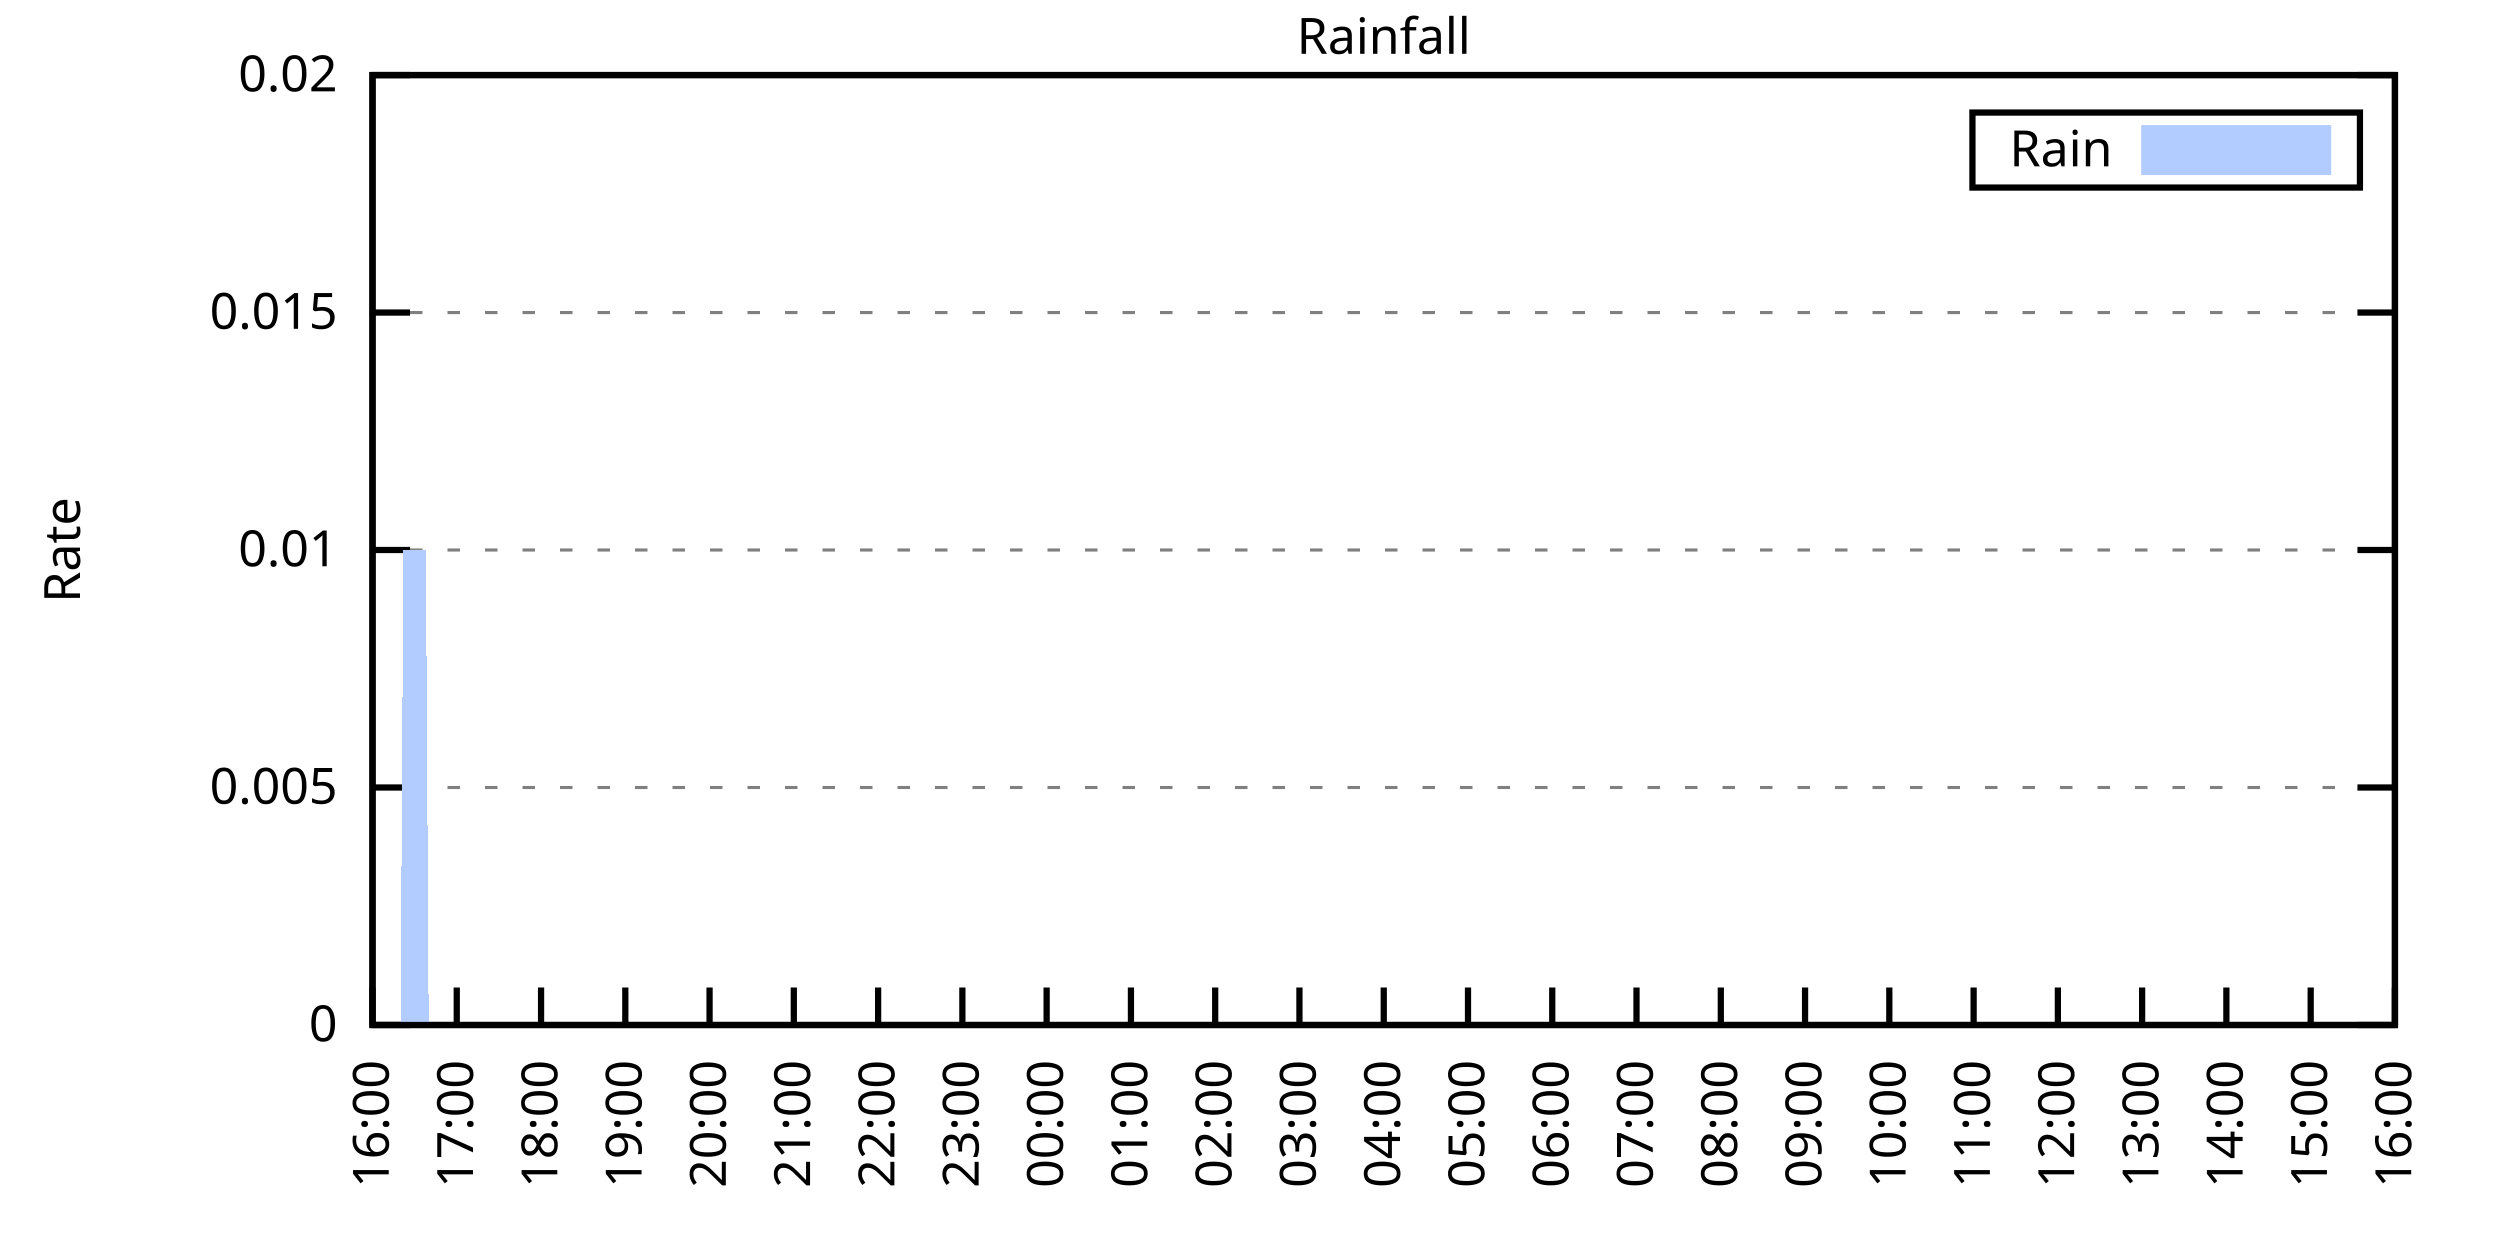
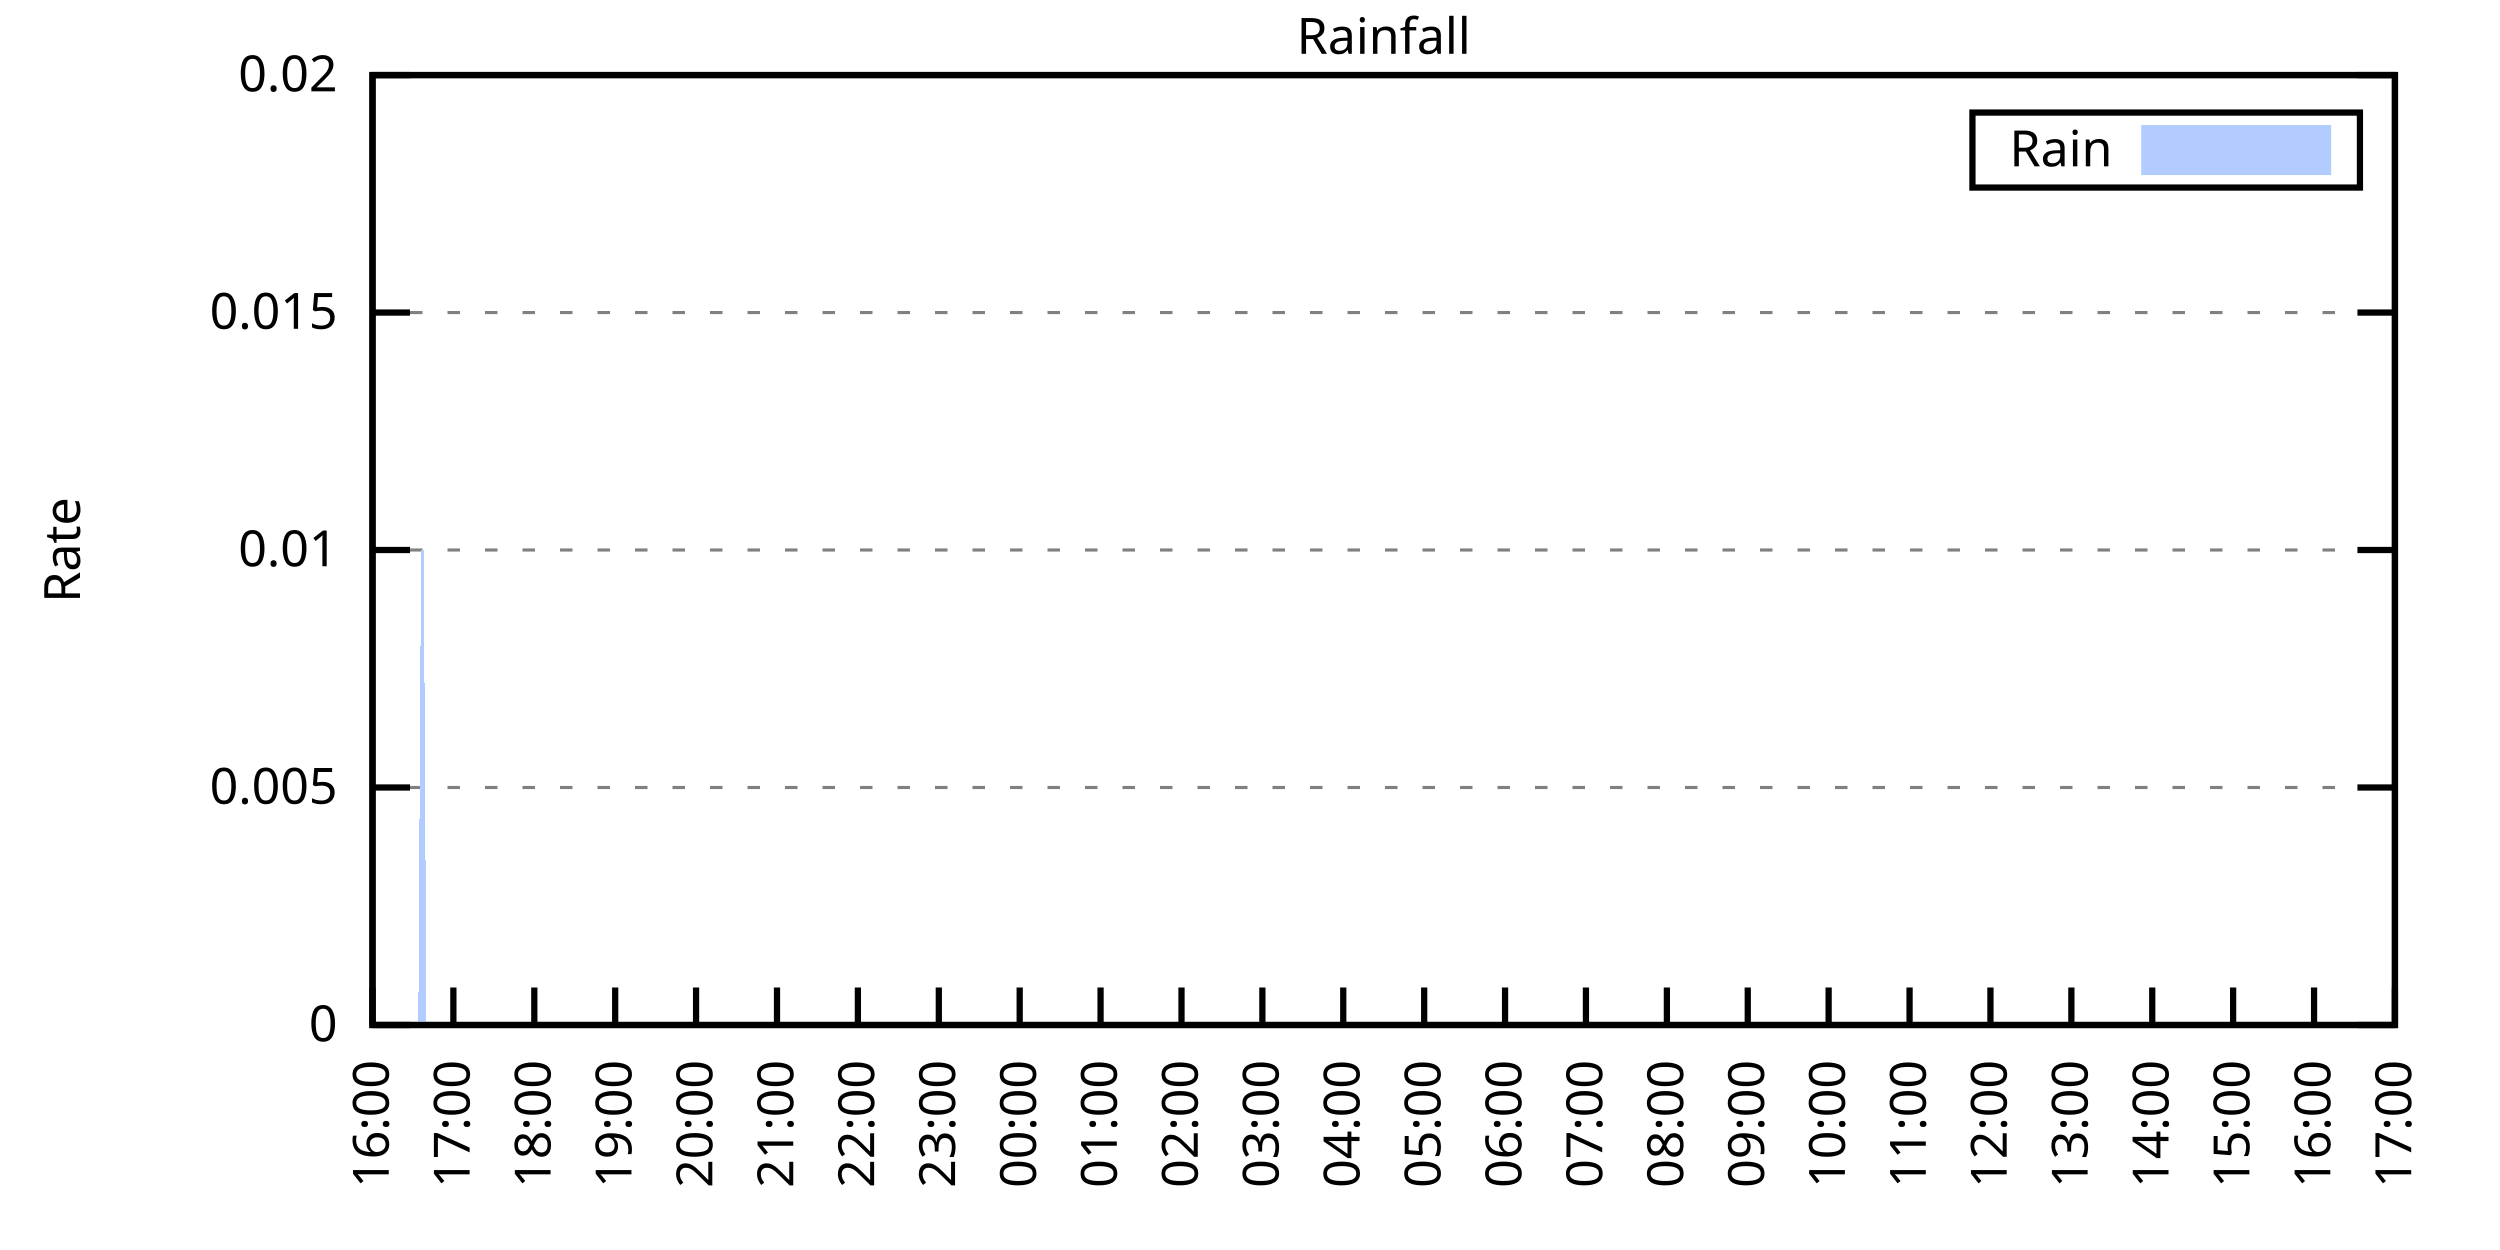
<svg xmlns="http://www.w3.org/2000/svg" xmlns:xlink="http://www.w3.org/1999/xlink" width="400" height="200" viewBox="0 0 400 200">
  <g id="gnuplot_canvas">
    <rect x="0" y="0" width="400" height="200" fill="none" />
    <defs>
      <circle id="gpDot" r="0.5" stroke-width="0.5" stroke="currentColor" />
      <path id="gpPt0" stroke-width="0.333" stroke="currentColor" d="M-1,0 h2 M0,-1 v2" />
      <path id="gpPt1" stroke-width="0.333" stroke="currentColor" d="M-1,-1 L1,1 M1,-1 L-1,1" />
      <path id="gpPt2" stroke-width="0.333" stroke="currentColor" d="M-1,0 L1,0 M0,-1 L0,1 M-1,-1 L1,1 M-1,1 L1,-1" />
      <rect id="gpPt3" stroke-width="0.333" stroke="currentColor" x="-1" y="-1" width="2" height="2" />
      <rect id="gpPt4" stroke-width="0.333" stroke="currentColor" fill="currentColor" x="-1" y="-1" width="2" height="2" />
      <circle id="gpPt5" stroke-width="0.333" stroke="currentColor" cx="0" cy="0" r="1" />
      <use xlink:href="#gpPt5" id="gpPt6" fill="currentColor" stroke="none" />
      <path id="gpPt7" stroke-width="0.333" stroke="currentColor" d="M0,-1.33 L-1.33,0.67 L1.33,0.67 z" />
      <use xlink:href="#gpPt7" id="gpPt8" fill="currentColor" stroke="none" />
      <use xlink:href="#gpPt7" id="gpPt9" stroke="currentColor" transform="rotate(180)" />
      <use xlink:href="#gpPt9" id="gpPt10" fill="currentColor" stroke="none" />
      <use xlink:href="#gpPt3" id="gpPt11" stroke="currentColor" transform="rotate(45)" />
      <use xlink:href="#gpPt11" id="gpPt12" fill="currentColor" stroke="none" />
      <path id="gpPt13" stroke-width="0.333" stroke="currentColor" d="M0,1.330 L1.265,0.411 L0.782,-1.067 L-0.782,-1.076 L-1.265,0.411 z" />
      <use xlink:href="#gpPt13" id="gpPt14" fill="currentColor" stroke="none" />
      <filter id="textbox" filterUnits="objectBoundingBox" x="0" y="0" height="1" width="1">
        <feFlood flood-color="white" flood-opacity="1" result="bgnd" />
        <feComposite in="SourceGraphic" in2="bgnd" operator="atop" />
      </filter>
      <filter id="greybox" filterUnits="objectBoundingBox" x="0" y="0" height="1" width="1">
        <feFlood flood-color="lightgrey" flood-opacity="1" result="grey" />
        <feComposite in="SourceGraphic" in2="grey" operator="atop" />
      </filter>
    </defs>
    <g fill="none" color="white" stroke="currentColor" stroke-width="1.00" stroke-linecap="butt" stroke-linejoin="miter">
</g>
    <g fill="none" color="black" stroke="currentColor" stroke-width="1.00" stroke-linecap="butt" stroke-linejoin="miter">
      <g stroke="none" shape-rendering="crispEdges">
        <polygon fill="rgb(255, 255, 255)" points="59.60,164.00 383.18,164.00 383.18,12.02 59.60,12.02 " />
      </g>
    </g>
    <g fill="none" color="black" stroke="currentColor" stroke-width="1.00" stroke-linecap="butt" stroke-linejoin="miter">
</g>
    <g fill="none" color="black" stroke="black" stroke-width="0.50" stroke-linecap="butt" stroke-linejoin="miter">
</g>
    <g fill="none" color="gray" stroke="currentColor" stroke-width="0.50" stroke-linecap="butt" stroke-linejoin="miter">
      <path stroke="gray" stroke-dasharray="2,4" class="gridline" d="M59.60,164.00 L383.19,164.00  " />
    </g>
    <g fill="none" color="gray" stroke="gray" stroke-width="1.00" stroke-linecap="butt" stroke-linejoin="miter">
</g>
    <g fill="none" color="black" stroke="currentColor" stroke-width="1.00" stroke-linecap="butt" stroke-linejoin="miter">
      <path stroke="black" d="M59.60,164.00 L65.60,164.00 M383.19,164.00 L377.19,164.00  " />
      <g transform="translate(54.00,166.60)" stroke="none" fill="black" font-family="Sans" font-size="8.00" text-anchor="end">
        <text>
          <tspan font-family="Sans"> 0</tspan>
        </text>
      </g>
    </g>
    <g fill="none" color="black" stroke="currentColor" stroke-width="1.00" stroke-linecap="butt" stroke-linejoin="miter">
</g>
    <g fill="none" color="black" stroke="black" stroke-width="0.50" stroke-linecap="butt" stroke-linejoin="miter">
</g>
    <g fill="none" color="gray" stroke="currentColor" stroke-width="0.50" stroke-linecap="butt" stroke-linejoin="miter">
      <path stroke="gray" stroke-dasharray="2,4" class="gridline" d="M59.60,126.00 L383.19,126.00  " />
    </g>
    <g fill="none" color="gray" stroke="gray" stroke-width="1.00" stroke-linecap="butt" stroke-linejoin="miter">
</g>
    <g fill="none" color="black" stroke="currentColor" stroke-width="1.00" stroke-linecap="butt" stroke-linejoin="miter">
      <path stroke="black" d="M59.60,126.00 L65.60,126.00 M383.19,126.00 L377.19,126.00  " />
      <g transform="translate(54.00,128.60)" stroke="none" fill="black" font-family="Sans" font-size="8.00" text-anchor="end">
        <text>
          <tspan font-family="Sans"> 0.005</tspan>
        </text>
      </g>
    </g>
    <g fill="none" color="black" stroke="currentColor" stroke-width="1.00" stroke-linecap="butt" stroke-linejoin="miter">
</g>
    <g fill="none" color="black" stroke="black" stroke-width="0.50" stroke-linecap="butt" stroke-linejoin="miter">
</g>
    <g fill="none" color="gray" stroke="currentColor" stroke-width="0.50" stroke-linecap="butt" stroke-linejoin="miter">
      <path stroke="gray" stroke-dasharray="2,4" class="gridline" d="M59.60,88.00 L383.19,88.00  " />
    </g>
    <g fill="none" color="gray" stroke="gray" stroke-width="1.00" stroke-linecap="butt" stroke-linejoin="miter">
</g>
    <g fill="none" color="black" stroke="currentColor" stroke-width="1.00" stroke-linecap="butt" stroke-linejoin="miter">
      <path stroke="black" d="M59.60,88.00 L65.60,88.00 M383.19,88.00 L377.19,88.00  " />
      <g transform="translate(54.00,90.60)" stroke="none" fill="black" font-family="Sans" font-size="8.00" text-anchor="end">
        <text>
          <tspan font-family="Sans"> 0.01</tspan>
        </text>
      </g>
    </g>
    <g fill="none" color="black" stroke="currentColor" stroke-width="1.00" stroke-linecap="butt" stroke-linejoin="miter">
</g>
    <g fill="none" color="black" stroke="black" stroke-width="0.50" stroke-linecap="butt" stroke-linejoin="miter">
</g>
    <g fill="none" color="gray" stroke="currentColor" stroke-width="0.50" stroke-linecap="butt" stroke-linejoin="miter">
      <path stroke="gray" stroke-dasharray="2,4" class="gridline" d="M59.60,50.01 L383.19,50.01  " />
    </g>
    <g fill="none" color="gray" stroke="gray" stroke-width="1.00" stroke-linecap="butt" stroke-linejoin="miter">
</g>
    <g fill="none" color="black" stroke="currentColor" stroke-width="1.00" stroke-linecap="butt" stroke-linejoin="miter">
      <path stroke="black" d="M59.60,50.01 L65.60,50.01 M383.19,50.01 L377.19,50.01  " />
      <g transform="translate(54.00,52.61)" stroke="none" fill="black" font-family="Sans" font-size="8.00" text-anchor="end">
        <text>
          <tspan font-family="Sans"> 0.015</tspan>
        </text>
      </g>
    </g>
    <g fill="none" color="black" stroke="currentColor" stroke-width="1.00" stroke-linecap="butt" stroke-linejoin="miter">
</g>
    <g fill="none" color="black" stroke="black" stroke-width="0.50" stroke-linecap="butt" stroke-linejoin="miter">
</g>
    <g fill="none" color="gray" stroke="currentColor" stroke-width="0.50" stroke-linecap="butt" stroke-linejoin="miter">
      <path stroke="gray" stroke-dasharray="2,4" class="gridline" d="M59.60,12.01 L383.19,12.01  " />
    </g>
    <g fill="none" color="gray" stroke="gray" stroke-width="1.00" stroke-linecap="butt" stroke-linejoin="miter">
</g>
    <g fill="none" color="black" stroke="currentColor" stroke-width="1.00" stroke-linecap="butt" stroke-linejoin="miter">
      <path stroke="black" d="M59.60,12.01 L65.60,12.01 M383.19,12.01 L377.19,12.01  " />
      <g transform="translate(54.00,14.61)" stroke="none" fill="black" font-family="Sans" font-size="8.00" text-anchor="end">
        <text>
          <tspan font-family="Sans"> 0.02</tspan>
        </text>
      </g>
    </g>
    <g fill="none" color="black" stroke="currentColor" stroke-width="1.00" stroke-linecap="butt" stroke-linejoin="miter">
      <path stroke="black" d="M59.60,164.00 L59.60,158.00  " />
      <g transform="translate(62.20,169.60) rotate(270.00)" stroke="none" fill="black" font-family="Sans" font-size="8.00" text-anchor="end">
        <text>
          <tspan font-family="Sans">16:00</tspan>
        </text>
      </g>
    </g>
    <g fill="none" color="black" stroke="currentColor" stroke-width="1.00" stroke-linecap="butt" stroke-linejoin="miter">
-       <path stroke="black" d="M73.08,164.00 L73.08,158.00  " />
-       <g transform="translate(75.68,169.60) rotate(270.00)" stroke="none" fill="black" font-family="Sans" font-size="8.00" text-anchor="end">
+       <path stroke="black" d="M72.54,164.00 L72.54,158.00  " />
+       <g transform="translate(75.14,169.60) rotate(270.00)" stroke="none" fill="black" font-family="Sans" font-size="8.00" text-anchor="end">
        <text>
          <tspan font-family="Sans">17:00</tspan>
        </text>
      </g>
    </g>
    <g fill="none" color="black" stroke="currentColor" stroke-width="1.00" stroke-linecap="butt" stroke-linejoin="miter">
-       <path stroke="black" d="M86.57,164.00 L86.57,158.00  " />
-       <g transform="translate(89.17,169.60) rotate(270.00)" stroke="none" fill="black" font-family="Sans" font-size="8.00" text-anchor="end">
+       <path stroke="black" d="M85.49,164.00 L85.49,158.00  " />
+       <g transform="translate(88.09,169.60) rotate(270.00)" stroke="none" fill="black" font-family="Sans" font-size="8.00" text-anchor="end">
        <text>
          <tspan font-family="Sans">18:00</tspan>
        </text>
      </g>
    </g>
    <g fill="none" color="black" stroke="currentColor" stroke-width="1.00" stroke-linecap="butt" stroke-linejoin="miter">
-       <path stroke="black" d="M100.05,164.00 L100.05,158.00  " />
-       <g transform="translate(102.65,169.60) rotate(270.00)" stroke="none" fill="black" font-family="Sans" font-size="8.00" text-anchor="end">
+       <path stroke="black" d="M98.43,164.00 L98.43,158.00  " />
+       <g transform="translate(101.03,169.60) rotate(270.00)" stroke="none" fill="black" font-family="Sans" font-size="8.00" text-anchor="end">
        <text>
          <tspan font-family="Sans">19:00</tspan>
        </text>
      </g>
    </g>
    <g fill="none" color="black" stroke="currentColor" stroke-width="1.00" stroke-linecap="butt" stroke-linejoin="miter">
-       <path stroke="black" d="M113.53,164.00 L113.53,158.00  " />
-       <g transform="translate(116.13,169.60) rotate(270.00)" stroke="none" fill="black" font-family="Sans" font-size="8.00" text-anchor="end">
+       <path stroke="black" d="M111.37,164.00 L111.37,158.00  " />
+       <g transform="translate(113.97,169.60) rotate(270.00)" stroke="none" fill="black" font-family="Sans" font-size="8.00" text-anchor="end">
        <text>
          <tspan font-family="Sans">20:00</tspan>
        </text>
      </g>
    </g>
    <g fill="none" color="black" stroke="currentColor" stroke-width="1.00" stroke-linecap="butt" stroke-linejoin="miter">
-       <path stroke="black" d="M127.01,164.00 L127.01,158.00  " />
-       <g transform="translate(129.61,169.60) rotate(270.00)" stroke="none" fill="black" font-family="Sans" font-size="8.00" text-anchor="end">
+       <path stroke="black" d="M124.32,164.00 L124.32,158.00  " />
+       <g transform="translate(126.92,169.60) rotate(270.00)" stroke="none" fill="black" font-family="Sans" font-size="8.00" text-anchor="end">
        <text>
          <tspan font-family="Sans">21:00</tspan>
        </text>
      </g>
    </g>
    <g fill="none" color="black" stroke="currentColor" stroke-width="1.00" stroke-linecap="butt" stroke-linejoin="miter">
-       <path stroke="black" d="M140.50,164.00 L140.50,158.00  " />
-       <g transform="translate(143.10,169.60) rotate(270.00)" stroke="none" fill="black" font-family="Sans" font-size="8.00" text-anchor="end">
+       <path stroke="black" d="M137.26,164.00 L137.26,158.00  " />
+       <g transform="translate(139.86,169.60) rotate(270.00)" stroke="none" fill="black" font-family="Sans" font-size="8.00" text-anchor="end">
        <text>
          <tspan font-family="Sans">22:00</tspan>
        </text>
      </g>
    </g>
    <g fill="none" color="black" stroke="currentColor" stroke-width="1.00" stroke-linecap="butt" stroke-linejoin="miter">
-       <path stroke="black" d="M153.98,164.00 L153.98,158.00  " />
-       <g transform="translate(156.58,169.60) rotate(270.00)" stroke="none" fill="black" font-family="Sans" font-size="8.00" text-anchor="end">
+       <path stroke="black" d="M150.21,164.00 L150.21,158.00  " />
+       <g transform="translate(152.81,169.60) rotate(270.00)" stroke="none" fill="black" font-family="Sans" font-size="8.00" text-anchor="end">
        <text>
          <tspan font-family="Sans">23:00</tspan>
        </text>
      </g>
    </g>
    <g fill="none" color="black" stroke="currentColor" stroke-width="1.00" stroke-linecap="butt" stroke-linejoin="miter">
-       <path stroke="black" d="M167.46,164.00 L167.46,158.00  " />
-       <g transform="translate(170.06,169.60) rotate(270.00)" stroke="none" fill="black" font-family="Sans" font-size="8.00" text-anchor="end">
+       <path stroke="black" d="M163.15,164.00 L163.15,158.00  " />
+       <g transform="translate(165.75,169.60) rotate(270.00)" stroke="none" fill="black" font-family="Sans" font-size="8.00" text-anchor="end">
        <text>
          <tspan font-family="Sans">00:00</tspan>
        </text>
      </g>
    </g>
    <g fill="none" color="black" stroke="currentColor" stroke-width="1.00" stroke-linecap="butt" stroke-linejoin="miter">
-       <path stroke="black" d="M180.95,164.00 L180.95,158.00  " />
-       <g transform="translate(183.55,169.60) rotate(270.00)" stroke="none" fill="black" font-family="Sans" font-size="8.00" text-anchor="end">
+       <path stroke="black" d="M176.09,164.00 L176.09,158.00  " />
+       <g transform="translate(178.69,169.60) rotate(270.00)" stroke="none" fill="black" font-family="Sans" font-size="8.00" text-anchor="end">
        <text>
          <tspan font-family="Sans">01:00</tspan>
        </text>
      </g>
    </g>
    <g fill="none" color="black" stroke="currentColor" stroke-width="1.00" stroke-linecap="butt" stroke-linejoin="miter">
-       <path stroke="black" d="M194.43,164.00 L194.43,158.00  " />
-       <g transform="translate(197.03,169.60) rotate(270.00)" stroke="none" fill="black" font-family="Sans" font-size="8.00" text-anchor="end">
+       <path stroke="black" d="M189.04,164.00 L189.04,158.00  " />
+       <g transform="translate(191.64,169.60) rotate(270.00)" stroke="none" fill="black" font-family="Sans" font-size="8.00" text-anchor="end">
        <text>
          <tspan font-family="Sans">02:00</tspan>
        </text>
      </g>
    </g>
    <g fill="none" color="black" stroke="currentColor" stroke-width="1.00" stroke-linecap="butt" stroke-linejoin="miter">
-       <path stroke="black" d="M207.91,164.00 L207.91,158.00  " />
-       <g transform="translate(210.51,169.60) rotate(270.00)" stroke="none" fill="black" font-family="Sans" font-size="8.00" text-anchor="end">
+       <path stroke="black" d="M201.98,164.00 L201.98,158.00  " />
+       <g transform="translate(204.58,169.60) rotate(270.00)" stroke="none" fill="black" font-family="Sans" font-size="8.00" text-anchor="end">
        <text>
          <tspan font-family="Sans">03:00</tspan>
        </text>
      </g>
    </g>
    <g fill="none" color="black" stroke="currentColor" stroke-width="1.00" stroke-linecap="butt" stroke-linejoin="miter">
-       <path stroke="black" d="M221.40,164.00 L221.40,158.00  " />
-       <g transform="translate(224.00,169.60) rotate(270.00)" stroke="none" fill="black" font-family="Sans" font-size="8.00" text-anchor="end">
+       <path stroke="black" d="M214.92,164.00 L214.92,158.00  " />
+       <g transform="translate(217.52,169.60) rotate(270.00)" stroke="none" fill="black" font-family="Sans" font-size="8.00" text-anchor="end">
        <text>
          <tspan font-family="Sans">04:00</tspan>
        </text>
      </g>
    </g>
    <g fill="none" color="black" stroke="currentColor" stroke-width="1.00" stroke-linecap="butt" stroke-linejoin="miter">
-       <path stroke="black" d="M234.88,164.00 L234.88,158.00  " />
-       <g transform="translate(237.48,169.60) rotate(270.00)" stroke="none" fill="black" font-family="Sans" font-size="8.00" text-anchor="end">
+       <path stroke="black" d="M227.87,164.00 L227.87,158.00  " />
+       <g transform="translate(230.47,169.60) rotate(270.00)" stroke="none" fill="black" font-family="Sans" font-size="8.00" text-anchor="end">
        <text>
          <tspan font-family="Sans">05:00</tspan>
        </text>
      </g>
    </g>
    <g fill="none" color="black" stroke="currentColor" stroke-width="1.00" stroke-linecap="butt" stroke-linejoin="miter">
-       <path stroke="black" d="M248.36,164.00 L248.36,158.00  " />
-       <g transform="translate(250.96,169.60) rotate(270.00)" stroke="none" fill="black" font-family="Sans" font-size="8.00" text-anchor="end">
+       <path stroke="black" d="M240.81,164.00 L240.81,158.00  " />
+       <g transform="translate(243.41,169.60) rotate(270.00)" stroke="none" fill="black" font-family="Sans" font-size="8.00" text-anchor="end">
        <text>
          <tspan font-family="Sans">06:00</tspan>
        </text>
      </g>
    </g>
    <g fill="none" color="black" stroke="currentColor" stroke-width="1.00" stroke-linecap="butt" stroke-linejoin="miter">
-       <path stroke="black" d="M261.84,164.00 L261.84,158.00  " />
-       <g transform="translate(264.44,169.60) rotate(270.00)" stroke="none" fill="black" font-family="Sans" font-size="8.00" text-anchor="end">
+       <path stroke="black" d="M253.75,164.00 L253.75,158.00  " />
+       <g transform="translate(256.35,169.60) rotate(270.00)" stroke="none" fill="black" font-family="Sans" font-size="8.00" text-anchor="end">
        <text>
          <tspan font-family="Sans">07:00</tspan>
        </text>
      </g>
    </g>
    <g fill="none" color="black" stroke="currentColor" stroke-width="1.00" stroke-linecap="butt" stroke-linejoin="miter">
-       <path stroke="black" d="M275.33,164.00 L275.33,158.00  " />
-       <g transform="translate(277.93,169.60) rotate(270.00)" stroke="none" fill="black" font-family="Sans" font-size="8.00" text-anchor="end">
+       <path stroke="black" d="M266.70,164.00 L266.70,158.00  " />
+       <g transform="translate(269.30,169.60) rotate(270.00)" stroke="none" fill="black" font-family="Sans" font-size="8.00" text-anchor="end">
        <text>
          <tspan font-family="Sans">08:00</tspan>
        </text>
      </g>
    </g>
    <g fill="none" color="black" stroke="currentColor" stroke-width="1.00" stroke-linecap="butt" stroke-linejoin="miter">
-       <path stroke="black" d="M288.81,164.00 L288.81,158.00  " />
-       <g transform="translate(291.41,169.60) rotate(270.00)" stroke="none" fill="black" font-family="Sans" font-size="8.00" text-anchor="end">
+       <path stroke="black" d="M279.64,164.00 L279.64,158.00  " />
+       <g transform="translate(282.24,169.60) rotate(270.00)" stroke="none" fill="black" font-family="Sans" font-size="8.00" text-anchor="end">
        <text>
          <tspan font-family="Sans">09:00</tspan>
        </text>
      </g>
    </g>
    <g fill="none" color="black" stroke="currentColor" stroke-width="1.00" stroke-linecap="butt" stroke-linejoin="miter">
-       <path stroke="black" d="M302.29,164.00 L302.29,158.00  " />
-       <g transform="translate(304.89,169.60) rotate(270.00)" stroke="none" fill="black" font-family="Sans" font-size="8.00" text-anchor="end">
+       <path stroke="black" d="M292.58,164.00 L292.58,158.00  " />
+       <g transform="translate(295.18,169.60) rotate(270.00)" stroke="none" fill="black" font-family="Sans" font-size="8.00" text-anchor="end">
        <text>
          <tspan font-family="Sans">10:00</tspan>
        </text>
      </g>
    </g>
    <g fill="none" color="black" stroke="currentColor" stroke-width="1.00" stroke-linecap="butt" stroke-linejoin="miter">
-       <path stroke="black" d="M315.78,164.00 L315.78,158.00  " />
-       <g transform="translate(318.38,169.60) rotate(270.00)" stroke="none" fill="black" font-family="Sans" font-size="8.00" text-anchor="end">
+       <path stroke="black" d="M305.53,164.00 L305.53,158.00  " />
+       <g transform="translate(308.13,169.60) rotate(270.00)" stroke="none" fill="black" font-family="Sans" font-size="8.00" text-anchor="end">
        <text>
          <tspan font-family="Sans">11:00</tspan>
        </text>
      </g>
    </g>
    <g fill="none" color="black" stroke="currentColor" stroke-width="1.00" stroke-linecap="butt" stroke-linejoin="miter">
-       <path stroke="black" d="M329.26,164.00 L329.26,158.00  " />
-       <g transform="translate(331.86,169.60) rotate(270.00)" stroke="none" fill="black" font-family="Sans" font-size="8.00" text-anchor="end">
+       <path stroke="black" d="M318.47,164.00 L318.47,158.00  " />
+       <g transform="translate(321.07,169.60) rotate(270.00)" stroke="none" fill="black" font-family="Sans" font-size="8.00" text-anchor="end">
        <text>
          <tspan font-family="Sans">12:00</tspan>
        </text>
      </g>
    </g>
    <g fill="none" color="black" stroke="currentColor" stroke-width="1.00" stroke-linecap="butt" stroke-linejoin="miter">
-       <path stroke="black" d="M342.74,164.00 L342.74,158.00  " />
-       <g transform="translate(345.34,169.60) rotate(270.00)" stroke="none" fill="black" font-family="Sans" font-size="8.00" text-anchor="end">
+       <path stroke="black" d="M331.42,164.00 L331.42,158.00  " />
+       <g transform="translate(334.02,169.60) rotate(270.00)" stroke="none" fill="black" font-family="Sans" font-size="8.00" text-anchor="end">
        <text>
          <tspan font-family="Sans">13:00</tspan>
        </text>
      </g>
    </g>
    <g fill="none" color="black" stroke="currentColor" stroke-width="1.00" stroke-linecap="butt" stroke-linejoin="miter">
-       <path stroke="black" d="M356.22,164.00 L356.22,158.00  " />
-       <g transform="translate(358.82,169.60) rotate(270.00)" stroke="none" fill="black" font-family="Sans" font-size="8.00" text-anchor="end">
+       <path stroke="black" d="M344.36,164.00 L344.36,158.00  " />
+       <g transform="translate(346.96,169.60) rotate(270.00)" stroke="none" fill="black" font-family="Sans" font-size="8.00" text-anchor="end">
        <text>
          <tspan font-family="Sans">14:00</tspan>
        </text>
      </g>
    </g>
    <g fill="none" color="black" stroke="currentColor" stroke-width="1.00" stroke-linecap="butt" stroke-linejoin="miter">
-       <path stroke="black" d="M369.71,164.00 L369.71,158.00  " />
-       <g transform="translate(372.31,169.60) rotate(270.00)" stroke="none" fill="black" font-family="Sans" font-size="8.00" text-anchor="end">
+       <path stroke="black" d="M357.30,164.00 L357.30,158.00  " />
+       <g transform="translate(359.90,169.60) rotate(270.00)" stroke="none" fill="black" font-family="Sans" font-size="8.00" text-anchor="end">
        <text>
          <tspan font-family="Sans">15:00</tspan>
+         </text>
+       </g>
+     </g>
+     <g fill="none" color="black" stroke="currentColor" stroke-width="1.00" stroke-linecap="butt" stroke-linejoin="miter">
+       <path stroke="black" d="M370.25,164.00 L370.25,158.00  " />
+       <g transform="translate(372.85,169.60) rotate(270.00)" stroke="none" fill="black" font-family="Sans" font-size="8.00" text-anchor="end">
+         <text>
+           <tspan font-family="Sans">16:00</tspan>
        </text>
      </g>
    </g>
    <g fill="none" color="black" stroke="currentColor" stroke-width="1.00" stroke-linecap="butt" stroke-linejoin="miter">
      <path stroke="black" d="M383.19,164.00 L383.19,158.00  " />
      <g transform="translate(385.79,169.60) rotate(270.00)" stroke="none" fill="black" font-family="Sans" font-size="8.00" text-anchor="end">
        <text>
-           <tspan font-family="Sans">16:00</tspan>
+           <tspan font-family="Sans">17:00</tspan>
        </text>
      </g>
    </g>
    <g fill="none" color="black" stroke="currentColor" stroke-width="1.00" stroke-linecap="butt" stroke-linejoin="miter">
</g>
    <g fill="none" color="black" stroke="currentColor" stroke-width="1.00" stroke-linecap="butt" stroke-linejoin="miter">
      <path stroke="black" d="M59.60,12.01 L59.60,164.00 L383.19,164.00 L383.19,12.01 L59.60,12.01 Z  " />
    </g>
    <g fill="none" color="black" stroke="currentColor" stroke-width="1.00" stroke-linecap="butt" stroke-linejoin="miter">
</g>
    <g fill="none" color="black" stroke="currentColor" stroke-width="1.00" stroke-linecap="butt" stroke-linejoin="miter">
      <path stroke="black" d="M315.59,30.01 L315.59,18.01 L377.59,18.01 L377.59,30.01 L315.59,30.01 Z  " />
    </g>
    <g id="Rainfall_plot_1">
      <g fill="none" color="white" stroke="black" stroke-width="2.00" stroke-linecap="butt" stroke-linejoin="miter">
</g>
      <g fill="none" color="black" stroke="currentColor" stroke-width="2.00" stroke-linecap="butt" stroke-linejoin="miter">
        <g transform="translate(337.99,26.61)" stroke="none" fill="black" font-family="Sans" font-size="8.00" text-anchor="end">
          <text>
            <tspan font-family="Sans">Rain</tspan>
          </text>
        </g>
      </g>
      <g fill="none" color="black" stroke="currentColor" stroke-width="2.00" stroke-linecap="butt" stroke-linejoin="miter">
        <g stroke="none" shape-rendering="crispEdges">
          <polygon fill="rgb(178, 204, 255)" points="343.59,27.01 371.99,27.01 371.99,21.01 343.59,21.01 " />
        </g>
        <path stroke="rgb(178, 204, 255)" d="M343.59,27.01 L371.99,27.01 L371.99,21.01 L343.59,21.01 L343.59,27.01 Z  " />
      </g>
      <g fill="none" color="black" stroke="currentColor" stroke-width="2.00" stroke-linecap="butt" stroke-linejoin="miter">
        <g stroke="none" shape-rendering="crispEdges">
-           <polygon fill="rgb(178, 204, 255)" points="60.05,164.00 60.50,164.00 60.95,164.00 61.40,164.00 61.85,164.00 62.30,164.00 62.75,164.00 63.20,164.00 63.64,164.00 64.09,164.00 64.54,88.00 64.99,88.00 65.44,88.00 65.89,88.00 66.34,88.00 66.79,88.00 67.24,88.00 67.69,88.00 68.14,88.00 68.59,164.00 69.04,164.00 69.49,164.00 69.94,164.00 70.39,164.00 70.84,164.00 71.29,164.00 71.73,164.00 72.18,164.00 72.63,164.00 73.08,164.00 73.53,164.00 73.98,164.00 74.43,164.00 74.88,164.00 75.33,164.00 75.78,164.00 76.23,164.00 76.68,164.00 77.13,164.00 77.58,164.00 78.03,164.00 78.48,164.00 78.93,164.00 79.37,164.00 79.82,164.00 80.27,164.00 80.72,164.00 81.17,164.00 81.62,164.00 82.07,164.00 82.52,164.00 82.97,164.00 83.42,164.00 83.87,164.00 84.32,164.00 84.77,164.00 85.22,164.00 85.67,164.00 86.12,164.00 86.57,164.00 87.02,164.00 87.46,164.00 87.91,164.00 88.36,164.00 88.81,164.00 89.26,164.00 89.71,164.00 90.16,164.00 90.61,164.00 91.06,164.00 91.51,164.00 91.96,164.00 92.41,164.00 92.86,164.00 93.31,164.00 93.76,164.00 94.21,164.00 94.66,164.00 95.11,164.00 95.55,164.00 96.00,164.00 96.45,164.00 96.90,164.00 97.35,164.00 97.80,164.00 98.25,164.00 98.70,164.00 99.15,164.00 99.60,164.00 100.05,164.00 100.50,164.00 100.95,164.00 101.40,164.00 101.85,164.00 102.30,164.00 102.75,164.00 103.19,164.00 103.64,164.00 104.09,164.00 104.54,164.00 104.99,164.00 105.44,164.00 105.89,164.00 106.34,164.00 106.79,164.00 107.24,164.00 107.69,164.00 108.14,164.00 108.59,164.00 109.04,164.00 109.49,164.00 109.94,164.00 110.39,164.00 110.84,164.00 111.28,164.00 111.73,164.00 112.18,164.00 112.63,164.00 113.08,164.00 113.53,164.00 113.98,164.00 114.43,164.00 114.88,164.00 115.33,164.00 115.78,164.00 116.23,164.00 116.68,164.00 117.13,164.00 117.58,164.00 118.03,164.00 118.48,164.00 118.92,164.00 119.15,164.00 119.37,164.00 119.82,164.00 120.27,164.00 120.72,164.00 121.17,164.00 121.62,164.00 122.07,164.00 122.52,164.00 122.97,164.00 123.42,164.00 123.87,164.00 124.32,164.00 124.77,164.00 125.22,164.00 125.67,164.00 126.12,164.00 126.57,164.00 127.01,164.00 127.46,164.00 127.91,164.00 128.36,164.00 128.81,164.00 129.26,164.00 129.71,164.00 130.16,164.00 130.61,164.00 131.06,164.00 131.51,164.00 131.96,164.00 132.41,164.00 132.86,164.00 133.31,164.00 133.76,164.00 134.21,164.00 134.65,164.00 135.10,164.00 135.55,164.00 136.00,164.00 136.45,164.00 136.90,164.00 137.35,164.00 137.80,164.00 138.25,164.00 138.70,164.00 139.15,164.00 139.60,164.00 140.05,164.00 140.50,164.00 140.95,164.00 141.40,164.00 141.85,164.00 142.30,164.00 142.74,164.00 143.19,164.00 143.64,164.00 144.09,164.00 144.54,164.00 144.99,164.00 145.44,164.00 145.89,164.00 146.34,164.00 146.79,164.00 147.24,164.00 147.69,164.00 148.14,164.00 148.59,164.00 149.04,164.00 149.49,164.00 149.94,164.00 150.38,164.00 150.83,164.00 151.28,164.00 151.73,164.00 152.18,164.00 152.63,164.00 153.08,164.00 153.53,164.00 153.98,164.00 154.43,164.00 154.88,164.00 155.33,164.00 155.78,164.00 156.23,164.00 156.68,164.00 157.13,164.00 157.58,164.00 158.03,164.00 158.47,164.00 158.92,164.00 159.37,164.00 159.82,164.00 160.27,164.00 160.72,164.00 161.17,164.00 161.62,164.00 162.07,164.00 162.52,164.00 162.97,164.00 163.42,164.00 163.87,164.00 164.32,164.00 164.77,164.00 165.22,164.00 165.67,164.00 166.12,164.00 166.56,164.00 167.01,164.00 167.46,164.00 167.91,164.00 168.36,164.00 168.81,164.00 169.26,164.00 169.71,164.00 170.16,164.00 170.61,164.00 171.06,164.00 171.51,164.00 171.96,164.00 172.41,164.00 172.86,164.00 173.31,164.00 173.76,164.00 174.20,164.00 174.65,164.00 175.10,164.00 175.55,164.00 176.00,164.00 176.45,164.00 176.90,164.00 177.35,164.00 177.80,164.00 178.25,164.00 178.70,164.00 179.15,164.00 179.60,164.00 180.05,164.00 180.50,164.00 180.95,164.00 181.40,164.00 181.85,164.00 182.29,164.00 182.74,164.00 183.19,164.00 183.64,164.00 184.09,164.00 184.54,164.00 184.99,164.00 185.44,164.00 185.89,164.00 186.34,164.00 186.79,164.00 187.24,164.00 187.69,164.00 188.14,164.00 188.59,164.00 189.04,164.00 189.49,164.00 189.93,164.00 190.38,164.00 190.83,164.00 191.28,164.00 191.73,164.00 192.18,164.00 192.63,164.00 193.08,164.00 193.53,164.00 193.98,164.00 194.43,164.00 194.88,164.00 195.33,164.00 195.78,164.00 196.23,164.00 196.68,164.00 197.13,164.00 197.58,164.00 198.02,164.00 198.47,164.00 198.92,164.00 199.37,164.00 199.82,164.00 200.27,164.00 200.72,164.00 201.17,164.00 201.62,164.00 202.07,164.00 202.52,164.00 202.97,164.00 203.42,164.00 203.87,164.00 204.32,164.00 204.77,164.00 205.22,164.00 205.66,164.00 206.11,164.00 206.56,164.00 207.01,164.00 207.46,164.00 207.91,164.00 208.36,164.00 208.81,164.00 209.26,164.00 209.71,164.00 210.16,164.00 210.61,164.00 211.06,164.00 211.51,164.00 211.96,164.00 212.41,164.00 212.86,164.00 213.31,164.00 213.75,164.00 214.20,164.00 214.65,164.00 215.10,164.00 215.55,164.00 216.00,164.00 216.45,164.00 216.90,164.00 217.35,164.00 217.80,164.00 218.25,164.00 218.70,164.00 219.15,164.00 219.60,164.00 220.05,164.00 220.50,164.00 220.95,164.00 221.40,164.00 221.84,164.00 222.29,164.00 222.74,164.00 223.19,164.00 223.64,164.00 224.09,164.00 224.54,164.00 224.99,164.00 225.44,164.00 225.89,164.00 226.34,164.00 226.79,164.00 227.24,164.00 227.69,164.00 228.14,164.00 228.59,164.00 229.04,164.00 229.48,164.00 229.93,164.00 230.38,164.00 230.83,164.00 231.28,164.00 231.73,164.00 232.18,164.00 232.63,164.00 233.08,164.00 233.53,164.00 233.98,164.00 234.43,164.00 234.88,164.00 235.33,164.00 235.78,164.00 236.23,164.00 236.68,164.00 237.13,164.00 237.57,164.00 238.02,164.00 238.47,164.00 238.92,164.00 239.37,164.00 239.82,164.00 240.27,164.00 240.72,164.00 241.17,164.00 241.62,164.00 242.07,164.00 242.52,164.00 242.97,164.00 243.42,164.00 243.87,164.00 244.32,164.00 244.77,164.00 245.21,164.00 245.66,164.00 246.11,164.00 246.56,164.00 247.01,164.00 247.46,164.00 247.91,164.00 248.36,164.00 248.81,164.00 249.26,164.00 249.71,164.00 250.16,164.00 250.61,164.00 251.06,164.00 251.51,164.00 251.96,164.00 252.41,164.00 252.86,164.00 253.30,164.00 253.75,164.00 254.20,164.00 254.65,164.00 255.10,164.00 255.55,164.00 256.00,164.00 256.45,164.00 256.90,164.00 257.35,164.00 257.80,164.00 258.25,164.00 258.70,164.00 259.15,164.00 259.60,164.00 260.05,164.00 260.50,164.00 260.94,164.00 261.39,164.00 261.84,164.00 262.29,164.00 262.74,164.00 263.19,164.00 263.64,164.00 264.09,164.00 264.54,164.00 264.99,164.00 265.44,164.00 265.89,164.00 266.34,164.00 266.79,164.00 267.24,164.00 267.69,164.00 268.14,164.00 268.59,164.00 269.03,164.00 269.48,164.00 269.93,164.00 270.38,164.00 270.83,164.00 271.28,164.00 271.73,164.00 272.18,164.00 272.63,164.00 273.08,164.00 273.53,164.00 273.98,164.00 274.43,164.00 274.88,164.00 275.33,164.00 275.78,164.00 276.23,164.00 276.67,164.00 277.12,164.00 277.57,164.00 278.02,164.00 278.47,164.00 278.92,164.00 279.37,164.00 279.82,164.00 280.27,164.00 280.72,164.00 281.17,164.00 281.62,164.00 282.07,164.00 282.52,164.00 282.97,164.00 283.42,164.00 283.87,164.00 284.32,164.00 284.76,164.00 285.21,164.00 285.66,164.00 286.11,164.00 286.56,164.00 287.01,164.00 287.46,164.00 287.91,164.00 288.36,164.00 288.81,164.00 289.26,164.00 289.71,164.00 290.16,164.00 290.61,164.00 291.06,164.00 291.51,164.00 291.96,164.00 292.41,164.00 292.85,164.00 293.30,164.00 293.75,164.00 294.20,164.00 294.65,164.00 295.10,164.00 295.55,164.00 296.00,164.00 296.45,164.00 296.90,164.00 297.35,164.00 297.80,164.00 298.25,164.00 298.70,164.00 299.15,164.00 299.60,164.00 300.05,164.00 300.49,164.00 300.94,164.00 301.39,164.00 301.84,164.00 302.29,164.00 302.74,164.00 303.19,164.00 303.64,164.00 304.09,164.00 304.54,164.00 304.99,164.00 305.44,164.00 305.89,164.00 306.34,164.00 306.79,164.00 307.24,164.00 307.69,164.00 308.14,164.00 308.58,164.00 309.03,164.00 309.48,164.00 309.93,164.00 310.38,164.00 310.83,164.00 311.28,164.00 311.73,164.00 312.18,164.00 312.63,164.00 313.08,164.00 313.53,164.00 313.98,164.00 314.43,164.00 314.88,164.00 315.33,164.00 315.78,164.00 316.22,164.00 316.67,164.00 317.12,164.00 317.57,164.00 318.02,164.00 318.47,164.00 318.92,164.00 319.37,164.00 319.82,164.00 320.27,164.00 320.72,164.00 321.17,164.00 321.62,164.00 322.07,164.00 322.52,164.00 322.97,164.00 323.42,164.00 323.87,164.00 324.31,164.00 324.76,164.00 325.21,164.00 325.66,164.00 326.11,164.00 326.56,164.00 327.01,164.00 327.46,164.00 327.91,164.00 328.36,164.00 328.81,164.00 329.26,164.00 329.71,164.00 330.16,164.00 330.61,164.00 331.06,164.00 331.51,164.00 331.95,164.00 332.40,164.00 332.85,164.00 333.30,164.00 333.75,164.00 334.20,164.00 334.65,164.00 335.10,164.00 335.55,164.00 336.00,164.00 336.45,164.00 336.90,164.00 337.35,164.00 337.80,164.00 338.25,164.00 338.70,164.00 339.15,164.00 339.60,164.00 340.04,164.00 340.49,164.00 340.94,164.00 341.39,164.00 341.84,164.00 342.29,164.00 342.74,164.00 343.19,164.00 343.64,164.00 344.09,164.00 344.54,164.00 344.99,164.00 345.44,164.00 345.89,164.00 346.34,164.00 346.79,164.00 347.24,164.00 347.68,164.00 348.13,164.00 348.58,164.00 349.03,164.00 349.48,164.00 349.93,164.00 350.38,164.00 350.83,164.00 351.28,164.00 351.73,164.00 352.18,164.00 352.63,164.00 353.08,164.00 353.53,164.00 353.98,164.00 354.43,164.00 354.88,164.00 355.33,164.00 355.77,164.00 356.22,164.00 356.67,164.00 357.12,164.00 357.57,164.00 358.02,164.00 358.47,164.00 358.92,164.00 359.37,164.00 359.82,164.00 360.27,164.00 360.72,164.00 361.17,164.00 361.62,164.00 362.07,164.00 362.52,164.00 362.97,164.00 363.42,164.00 363.86,164.00 364.31,164.00 364.76,164.00 365.21,164.00 365.66,164.00 366.11,164.00 366.56,164.00 367.01,164.00 367.46,164.00 367.91,164.00 368.36,164.00 368.81,164.00 369.26,164.00 369.71,164.00 370.16,164.00 370.61,164.00 371.06,164.00 371.50,164.00 371.95,164.00 372.40,164.00 372.85,164.00 373.30,164.00 373.75,164.00 374.20,164.00 374.65,164.00 375.10,164.00 375.55,164.00 376.00,164.00 376.45,164.00 376.90,164.00 377.35,164.00 377.80,164.00 378.25,164.00 378.70,164.00 379.15,164.00 379.59,164.00 380.04,164.00 380.49,164.00 380.94,164.00 381.39,164.00 381.84,164.00 382.29,164.00 382.74,164.00 383.19,164.00 383.19,164.00 60.05,164.00 " />
+           <polygon fill="rgb(178, 204, 255)" points="63.05,164.00 63.48,164.00 63.91,164.00 64.35,164.00 64.78,164.00 65.21,164.00 65.64,164.00 66.07,164.00 66.50,164.00 66.93,164.00 67.37,88.00 67.80,88.00 68.23,164.00 68.66,164.00 69.09,164.00 69.52,164.00 69.95,164.00 70.39,164.00 70.82,164.00 71.25,164.00 71.68,164.00 72.11,164.00 72.54,164.00 72.98,164.00 73.41,164.00 73.84,164.00 74.27,164.00 74.70,164.00 75.13,164.00 75.56,164.00 76.00,164.00 76.43,164.00 76.86,164.00 77.29,164.00 77.72,164.00 78.15,164.00 78.58,164.00 79.02,164.00 79.45,164.00 79.88,164.00 80.31,164.00 80.74,164.00 81.17,164.00 81.60,164.00 82.04,164.00 82.47,164.00 82.90,164.00 83.33,164.00 83.76,164.00 84.19,164.00 84.62,164.00 85.06,164.00 85.49,164.00 85.92,164.00 86.35,164.00 86.78,164.00 87.21,164.00 87.64,164.00 88.08,164.00 88.51,164.00 88.94,164.00 89.37,164.00 89.80,164.00 90.23,164.00 90.66,164.00 91.10,164.00 91.53,164.00 91.96,164.00 92.39,164.00 92.82,164.00 93.25,164.00 93.68,164.00 94.12,164.00 94.55,164.00 94.98,164.00 95.41,164.00 95.84,164.00 96.27,164.00 96.70,164.00 97.14,164.00 97.57,164.00 98.00,164.00 98.43,164.00 98.86,164.00 99.29,164.00 99.73,164.00 100.16,164.00 100.59,164.00 101.02,164.00 101.45,164.00 101.88,164.00 102.31,164.00 102.75,164.00 103.18,164.00 103.61,164.00 104.04,164.00 104.47,164.00 104.90,164.00 105.33,164.00 105.77,164.00 106.20,164.00 106.63,164.00 107.06,164.00 107.49,164.00 107.92,164.00 108.35,164.00 108.79,164.00 109.22,164.00 109.65,164.00 110.08,164.00 110.51,164.00 110.94,164.00 111.37,164.00 111.81,164.00 112.24,164.00 112.67,164.00 113.10,164.00 113.53,164.00 113.96,164.00 114.39,164.00 114.83,164.00 115.26,164.00 115.69,164.00 116.12,164.00 116.55,164.00 116.77,164.00 116.98,164.00 117.41,164.00 117.85,164.00 118.28,164.00 118.71,164.00 119.14,164.00 119.57,164.00 120.00,164.00 120.43,164.00 120.87,164.00 121.30,164.00 121.73,164.00 122.16,164.00 122.59,164.00 123.02,164.00 123.46,164.00 123.89,164.00 124.32,164.00 124.75,164.00 125.18,164.00 125.61,164.00 126.04,164.00 126.48,164.00 126.91,164.00 127.34,164.00 127.77,164.00 128.20,164.00 128.63,164.00 129.06,164.00 129.50,164.00 129.93,164.00 130.36,164.00 130.79,164.00 131.22,164.00 131.65,164.00 132.08,164.00 132.52,164.00 132.95,164.00 133.38,164.00 133.81,164.00 134.24,164.00 134.67,164.00 135.10,164.00 135.54,164.00 135.97,164.00 136.40,164.00 136.83,164.00 137.26,164.00 137.69,164.00 138.12,164.00 138.56,164.00 138.99,164.00 139.42,164.00 139.85,164.00 140.28,164.00 140.71,164.00 141.14,164.00 141.58,164.00 142.01,164.00 142.44,164.00 142.87,164.00 143.30,164.00 143.73,164.00 144.16,164.00 144.60,164.00 145.03,164.00 145.46,164.00 145.89,164.00 146.32,164.00 146.75,164.00 147.19,164.00 147.62,164.00 148.05,164.00 148.48,164.00 148.91,164.00 149.34,164.00 149.77,164.00 150.21,164.00 150.64,164.00 151.07,164.00 151.50,164.00 151.93,164.00 152.36,164.00 152.79,164.00 153.23,164.00 153.66,164.00 154.09,164.00 154.52,164.00 154.95,164.00 155.38,164.00 155.81,164.00 156.25,164.00 156.68,164.00 157.11,164.00 157.54,164.00 157.97,164.00 158.40,164.00 158.83,164.00 159.27,164.00 159.70,164.00 160.13,164.00 160.56,164.00 160.99,164.00 161.42,164.00 161.85,164.00 162.29,164.00 162.72,164.00 163.15,164.00 163.58,164.00 164.01,164.00 164.44,164.00 164.87,164.00 165.31,164.00 165.74,164.00 166.17,164.00 166.60,164.00 167.03,164.00 167.46,164.00 167.89,164.00 168.33,164.00 168.76,164.00 169.19,164.00 169.62,164.00 170.05,164.00 170.48,164.00 170.91,164.00 171.35,164.00 171.78,164.00 172.21,164.00 172.64,164.00 173.07,164.00 173.50,164.00 173.94,164.00 174.37,164.00 174.80,164.00 175.23,164.00 175.66,164.00 176.09,164.00 176.52,164.00 176.96,164.00 177.39,164.00 177.82,164.00 178.25,164.00 178.68,164.00 179.11,164.00 179.54,164.00 179.98,164.00 180.41,164.00 180.84,164.00 181.27,164.00 181.70,164.00 182.13,164.00 182.56,164.00 183.00,164.00 183.43,164.00 183.86,164.00 184.29,164.00 184.72,164.00 185.15,164.00 185.58,164.00 186.02,164.00 186.45,164.00 186.88,164.00 187.31,164.00 187.74,164.00 188.17,164.00 188.60,164.00 189.04,164.00 189.47,164.00 189.90,164.00 190.33,164.00 190.76,164.00 191.19,164.00 191.62,164.00 192.06,164.00 192.49,164.00 192.92,164.00 193.35,164.00 193.78,164.00 194.21,164.00 194.64,164.00 195.08,164.00 195.51,164.00 195.94,164.00 196.37,164.00 196.80,164.00 197.23,164.00 197.67,164.00 198.10,164.00 198.53,164.00 198.96,164.00 199.39,164.00 199.82,164.00 200.25,164.00 200.69,164.00 201.12,164.00 201.55,164.00 201.98,164.00 202.41,164.00 202.84,164.00 203.27,164.00 203.71,164.00 204.14,164.00 204.57,164.00 205.00,164.00 205.43,164.00 205.86,164.00 206.29,164.00 206.73,164.00 207.16,164.00 207.59,164.00 208.02,164.00 208.45,164.00 208.88,164.00 209.31,164.00 209.75,164.00 210.18,164.00 210.61,164.00 211.04,164.00 211.47,164.00 211.90,164.00 212.33,164.00 212.77,164.00 213.20,164.00 213.63,164.00 214.06,164.00 214.49,164.00 214.92,164.00 215.35,164.00 215.79,164.00 216.22,164.00 216.65,164.00 217.08,164.00 217.51,164.00 217.94,164.00 218.37,164.00 218.81,164.00 219.24,164.00 219.67,164.00 220.10,164.00 220.53,164.00 220.96,164.00 221.40,164.00 221.83,164.00 222.26,164.00 222.69,164.00 223.12,164.00 223.55,164.00 223.98,164.00 224.42,164.00 224.85,164.00 225.28,164.00 225.71,164.00 226.14,164.00 226.57,164.00 227.00,164.00 227.44,164.00 227.87,164.00 228.30,164.00 228.73,164.00 229.16,164.00 229.59,164.00 230.02,164.00 230.46,164.00 230.89,164.00 231.32,164.00 231.75,164.00 232.18,164.00 232.61,164.00 233.04,164.00 233.48,164.00 233.91,164.00 234.34,164.00 234.77,164.00 235.20,164.00 235.63,164.00 236.06,164.00 236.50,164.00 236.93,164.00 237.36,164.00 237.79,164.00 238.22,164.00 238.65,164.00 239.08,164.00 239.52,164.00 239.95,164.00 240.38,164.00 240.81,164.00 241.24,164.00 241.67,164.00 242.10,164.00 242.54,164.00 242.97,164.00 243.40,164.00 243.83,164.00 244.26,164.00 244.69,164.00 245.12,164.00 245.56,164.00 245.99,164.00 246.42,164.00 246.85,164.00 247.28,164.00 247.71,164.00 248.15,164.00 248.58,164.00 249.01,164.00 249.44,164.00 249.87,164.00 250.30,164.00 250.73,164.00 251.17,164.00 251.60,164.00 252.03,164.00 252.46,164.00 252.89,164.00 253.32,164.00 253.75,164.00 254.19,164.00 254.62,164.00 255.05,164.00 255.48,164.00 255.91,164.00 256.34,164.00 256.77,164.00 257.21,164.00 257.64,164.00 258.07,164.00 258.50,164.00 258.93,164.00 259.36,164.00 259.79,164.00 260.23,164.00 260.66,164.00 261.09,164.00 261.52,164.00 261.95,164.00 262.38,164.00 262.81,164.00 263.25,164.00 263.68,164.00 264.11,164.00 264.54,164.00 264.97,164.00 265.40,164.00 265.83,164.00 266.27,164.00 266.70,164.00 267.13,164.00 267.56,164.00 267.99,164.00 268.42,164.00 268.85,164.00 269.29,164.00 269.72,164.00 270.15,164.00 270.58,164.00 271.01,164.00 271.44,164.00 271.88,164.00 272.31,164.00 272.74,164.00 273.17,164.00 273.60,164.00 274.03,164.00 274.46,164.00 274.90,164.00 275.33,164.00 275.76,164.00 276.19,164.00 276.62,164.00 277.05,164.00 277.48,164.00 277.92,164.00 278.35,164.00 278.78,164.00 279.21,164.00 279.64,164.00 280.07,164.00 280.50,164.00 280.94,164.00 281.37,164.00 281.80,164.00 282.23,164.00 282.66,164.00 283.09,164.00 283.52,164.00 283.96,164.00 284.39,164.00 284.82,164.00 285.25,164.00 285.68,164.00 286.11,164.00 286.54,164.00 286.98,164.00 287.41,164.00 287.84,164.00 288.27,164.00 288.70,164.00 289.13,164.00 289.56,164.00 290.00,164.00 290.43,164.00 290.86,164.00 291.29,164.00 291.72,164.00 292.15,164.00 292.58,164.00 293.02,164.00 293.45,164.00 293.88,164.00 294.31,164.00 294.74,164.00 295.17,164.00 295.60,164.00 296.04,164.00 296.47,164.00 296.90,164.00 297.33,164.00 297.76,164.00 298.19,164.00 298.63,164.00 299.06,164.00 299.49,164.00 299.92,164.00 300.35,164.00 300.78,164.00 301.21,164.00 301.65,164.00 302.08,164.00 302.51,164.00 302.94,164.00 303.37,164.00 303.80,164.00 304.23,164.00 304.67,164.00 305.10,164.00 305.53,164.00 305.96,164.00 306.39,164.00 306.82,164.00 307.25,164.00 307.69,164.00 308.12,164.00 308.55,164.00 308.98,164.00 309.41,164.00 309.84,164.00 310.27,164.00 310.71,164.00 311.14,164.00 311.57,164.00 312.00,164.00 312.43,164.00 312.86,164.00 313.29,164.00 313.73,164.00 314.16,164.00 314.59,164.00 315.02,164.00 315.45,164.00 315.88,164.00 316.31,164.00 316.75,164.00 317.18,164.00 317.61,164.00 318.04,164.00 318.47,164.00 318.90,164.00 319.33,164.00 319.77,164.00 320.20,164.00 320.63,164.00 321.06,164.00 321.49,164.00 321.92,164.00 322.36,164.00 322.79,164.00 323.22,164.00 323.65,164.00 324.08,164.00 324.51,164.00 324.94,164.00 325.38,164.00 325.81,164.00 326.24,164.00 326.67,164.00 327.10,164.00 327.53,164.00 327.96,164.00 328.40,164.00 328.83,164.00 329.26,164.00 329.69,164.00 330.12,164.00 330.55,164.00 330.98,164.00 331.42,164.00 331.85,164.00 332.28,164.00 332.71,164.00 333.14,164.00 333.57,164.00 334.00,164.00 334.44,164.00 334.87,164.00 335.30,164.00 335.73,164.00 336.16,164.00 336.59,164.00 337.02,164.00 337.46,164.00 337.89,164.00 338.32,164.00 338.75,164.00 339.18,164.00 339.61,164.00 340.04,164.00 340.48,164.00 340.91,164.00 341.34,164.00 341.77,164.00 342.20,164.00 342.63,164.00 343.06,164.00 343.50,164.00 343.93,164.00 344.36,164.00 344.79,164.00 345.22,164.00 345.65,164.00 346.09,164.00 346.52,164.00 346.95,164.00 347.38,164.00 347.81,164.00 348.24,164.00 348.67,164.00 349.11,164.00 349.54,164.00 349.97,164.00 350.40,164.00 350.83,164.00 351.26,164.00 351.69,164.00 352.13,164.00 352.56,164.00 352.99,164.00 353.42,164.00 353.85,164.00 354.28,164.00 354.71,164.00 355.15,164.00 355.58,164.00 356.01,164.00 356.44,164.00 356.87,164.00 357.30,164.00 357.73,164.00 358.17,164.00 358.60,164.00 359.03,164.00 359.46,164.00 359.89,164.00 360.32,164.00 360.75,164.00 361.19,164.00 361.62,164.00 362.05,164.00 362.48,164.00 362.91,164.00 363.34,164.00 363.77,164.00 364.21,164.00 364.64,164.00 365.07,164.00 365.50,164.00 365.93,164.00 366.36,164.00 366.79,164.00 367.23,164.00 367.66,164.00 368.09,164.00 368.52,164.00 368.95,164.00 369.38,164.00 369.81,164.00 370.25,164.00 370.68,164.00 371.11,164.00 371.54,164.00 371.97,164.00 372.40,164.00 372.84,164.00 373.27,164.00 373.27,164.00 63.05,164.00 " />
        </g>
      </g>
    </g>
    <g fill="none" color="black" stroke="currentColor" stroke-width="2.00" stroke-linecap="butt" stroke-linejoin="miter">
</g>
    <g fill="none" color="black" stroke="black" stroke-width="1.00" stroke-linecap="butt" stroke-linejoin="miter">
</g>
    <g fill="none" color="black" stroke="currentColor" stroke-width="1.00" stroke-linecap="butt" stroke-linejoin="miter">
      <path stroke="black" d="M59.60,12.01 L59.60,164.00 L383.19,164.00 L383.19,12.01 L59.60,12.01 Z  " />
      <g transform="translate(12.80,88.01) rotate(270.00)" stroke="none" fill="black" font-family="Sans" font-size="8.00" text-anchor="middle">
        <text>
          <tspan font-family="Sans">Rate</tspan>
        </text>
      </g>
    </g>
    <g fill="none" color="black" stroke="currentColor" stroke-width="1.00" stroke-linecap="butt" stroke-linejoin="miter">
</g>
    <g fill="none" color="black" stroke="currentColor" stroke-width="1.00" stroke-linecap="butt" stroke-linejoin="miter">
      <g transform="translate(221.39,8.61)" stroke="none" fill="black" font-family="Sans" font-size="8.00" text-anchor="middle">
        <text>
          <tspan font-family="Sans">Rainfall</tspan>
        </text>
      </g>
    </g>
    <g fill="none" color="black" stroke="currentColor" stroke-width="1.00" stroke-linecap="butt" stroke-linejoin="miter">
</g>
  </g>
</svg>
